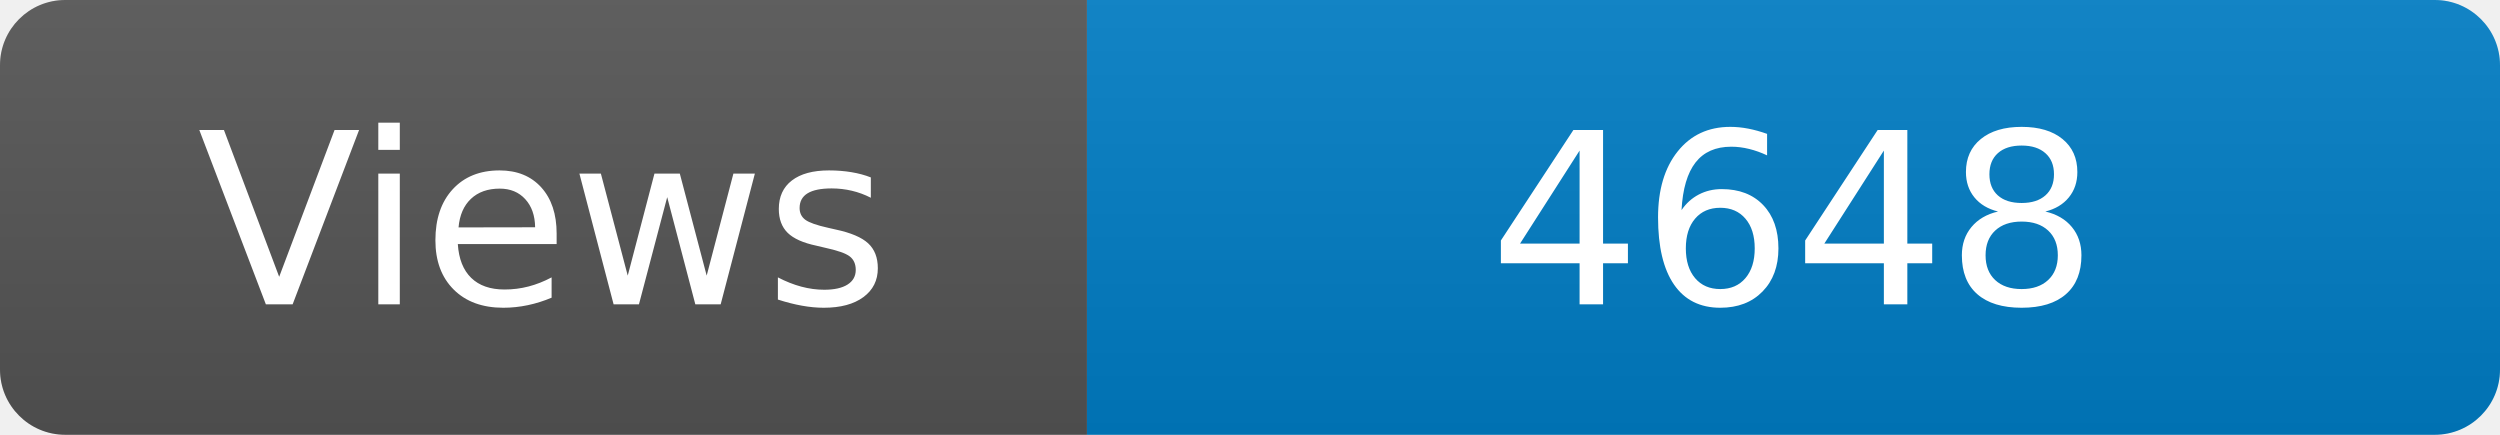
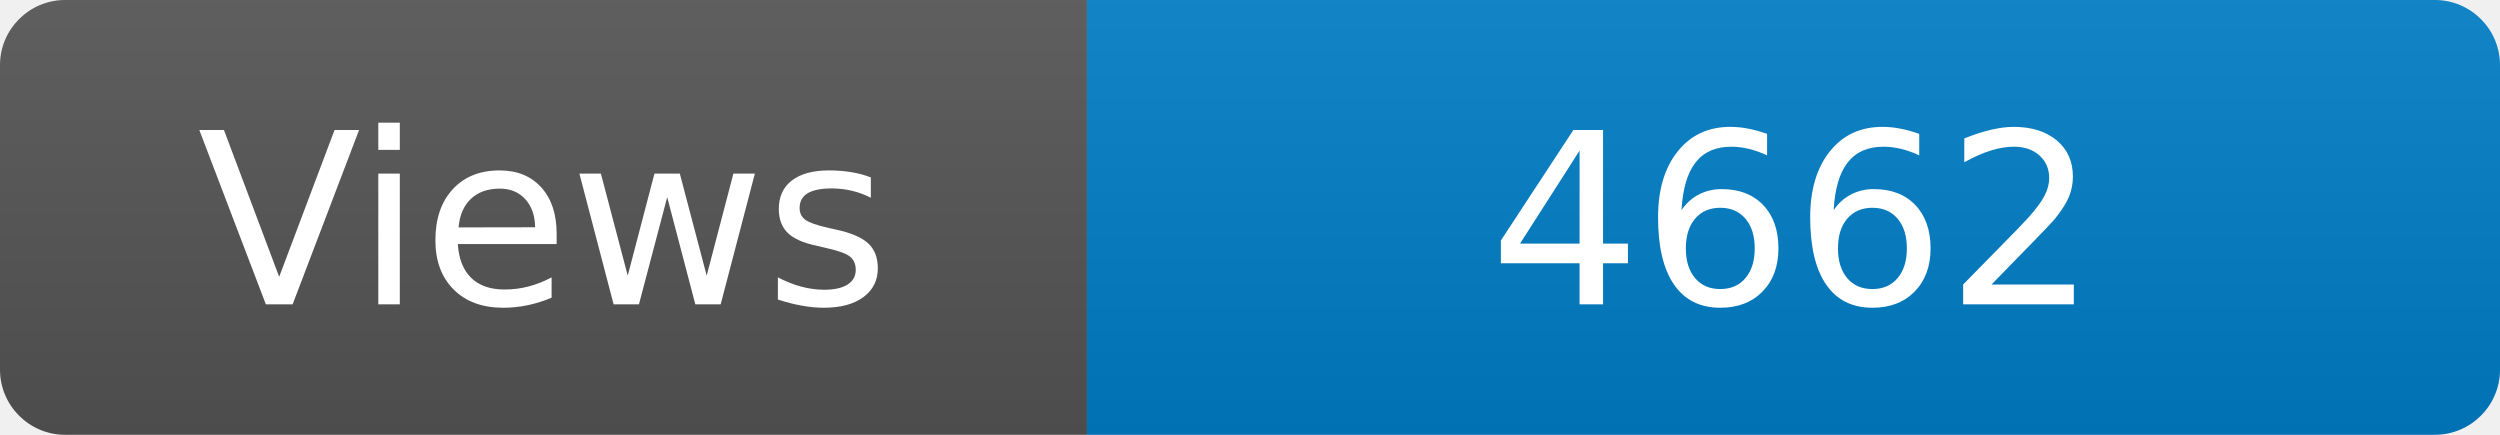
<svg xmlns="http://www.w3.org/2000/svg" width="115" height="20" role="img" aria-label="Maintained?: yes">
  <linearGradient id="s" x2="0" y2="100%">
    <stop offset="0" stop-color="#bbb" stop-opacity=".1" />
    <stop offset="1" stop-opacity=".1" />
  </linearGradient>
  <clipPath id="r">
    <rect width="115" height="20" rx="3" fill="#fff" />
  </clipPath>
  <g clip-path="url(#r)">
    <rect width="50" height="20" fill="#555" />
    <rect x="50" width="160" height="20" fill="#007ec6" />
    <rect width="115" height="20" fill="url(#s)" />
  </g>
  <g fill="#fff" text-anchor="middle" font-family="Verdana,Geneva,DejaVu Sans,sans-serif" font-size="110">
    <text x="250" y="140" transform="scale(.1)" fill="#fff">Views</text>
-     <text x="825" y="140" transform="scale(.1)" fill="#fff">4648</text>
+     <text x="825" y="140" transform="scale(.1)" fill="#fff">4662</text>
  </g>
</svg>
